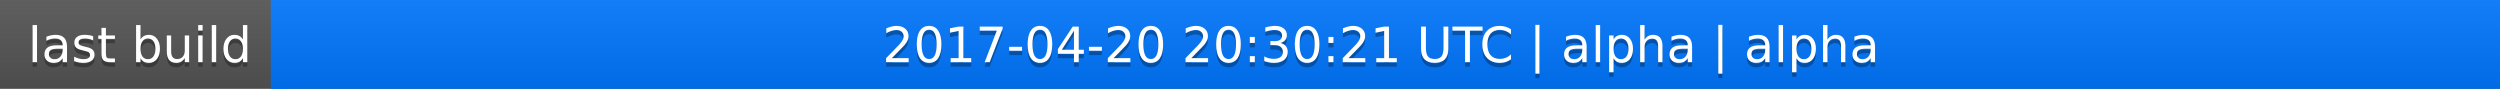
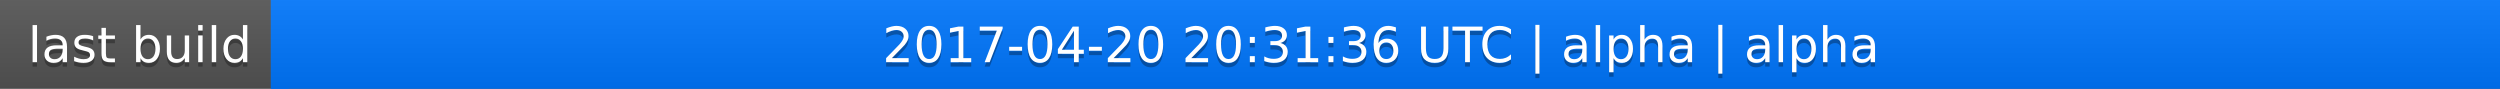
<svg xmlns="http://www.w3.org/2000/svg" width="563" height="20">
  <linearGradient id="a" x2="0" y2="100%">
    <stop offset="0" stop-color="#bbb" stop-opacity=".1" />
    <stop offset="1" stop-opacity=".1" />
  </linearGradient>
  <rect rx="0" width="563" height="20" fill="#555" />
  <rect rx="0" x="61" width="502" height="20" fill="#07f" />
  <path fill="#07f" d="M61 0h4v20h-4z" />
  <rect rx="0" width="563" height="20" fill="url(#a)" />
  <g fill="#fff" text-anchor="middle" font-family="DejaVu Sans,Verdana,Geneva,sans-serif" font-size="11">
    <text x="31.5" y="15" fill="#010101" fill-opacity=".3">last build</text>
    <text x="31.5" y="14">last build</text>
-     <text x="311" y="15" fill="#010101" fill-opacity=".3">2017-04-20 20:30:21 UTC | alpha | alpha</text>
-     <text x="311" y="14">2017-04-20 20:30:21 UTC | alpha | alpha</text>
+     <text x="311" y="15" fill="#010101" fill-opacity=".3">2017-04-20 20:31:36 UTC | alpha | alpha</text>
+     <text x="311" y="14">2017-04-20 20:31:36 UTC | alpha | alpha</text>
  </g>
</svg>
